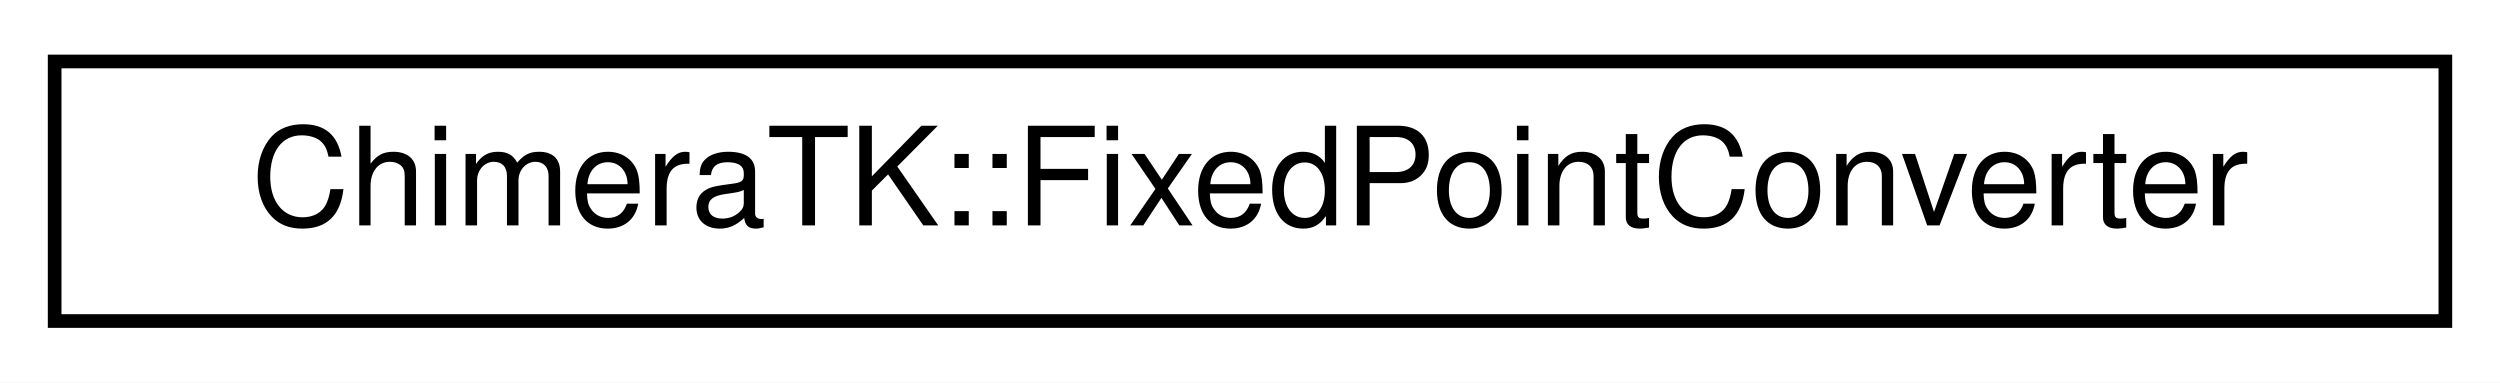
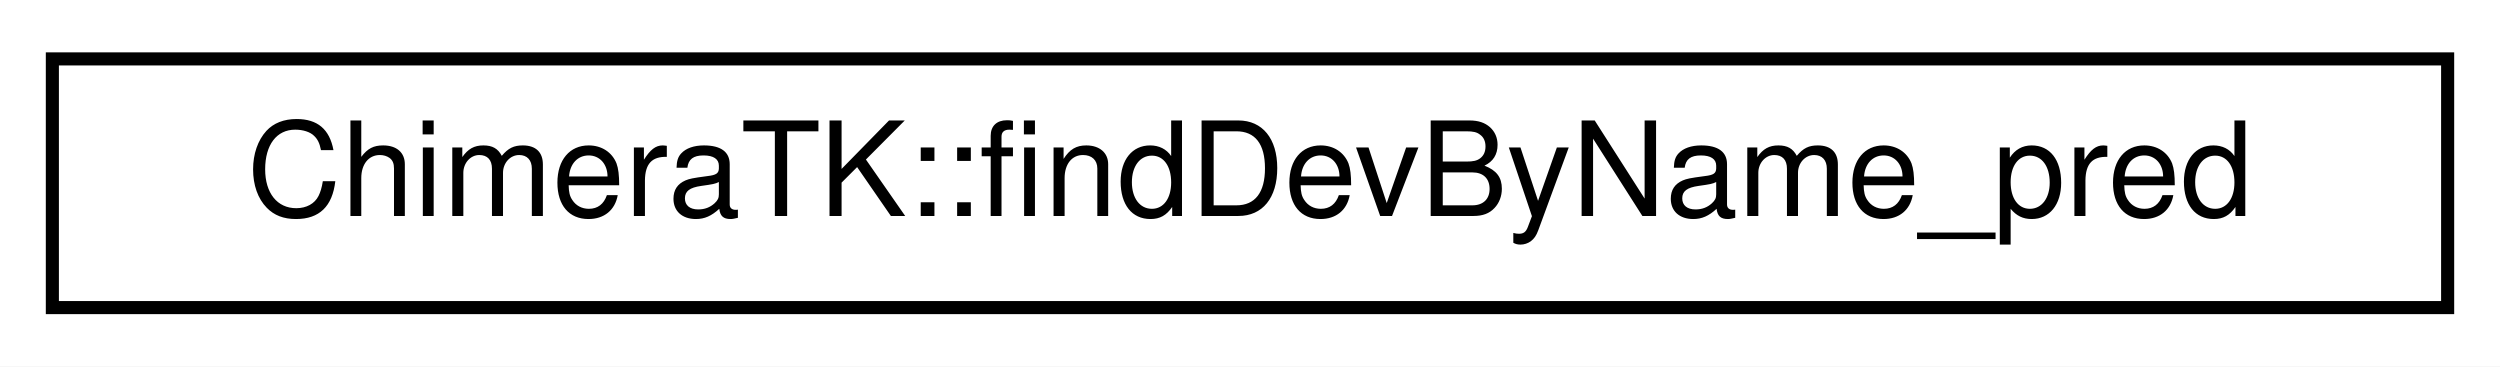
- <svg xmlns="http://www.w3.org/2000/svg" xmlns:xlink="http://www.w3.org/1999/xlink" width="183pt" height="28pt" viewBox="0.00 0.00 183.00 28.00">
+ <svg xmlns="http://www.w3.org/2000/svg" xmlns:xlink="http://www.w3.org/1999/xlink" width="191pt" height="28pt" viewBox="0.00 0.00 191.00 28.00">
  <g id="graph0" class="graph" transform="scale(1 1) rotate(0) translate(4 24)">
-     <polygon fill="#ffffff" stroke="transparent" points="-4,4 -4,-24 179,-24 179,4 -4,4" />
+     <polygon fill="#ffffff" stroke="transparent" points="-4,4 -4,-24 187,-24 187,4 -4,4" />
    <g id="node1" class="node">
      <g id="a_node1">
-         <a xlink:href="class_chimera_t_k_1_1_fixed_point_converter.html" target="_top" xlink:title="The fixed point converter provides conversion functions between a user type and up to 32 bit fixed po...">
-           <polygon fill="#ffffff" stroke="#000000" points="0,-.5 0,-19.5 175,-19.5 175,-.5 0,-.5" />
-           <text text-anchor="middle" x="87.5" y="-7.5" font-family="Helvetica,sans-Serif" font-size="10.00" fill="#000000">ChimeraTK::FixedPointConverter</text>
+         <a xlink:href="class_chimera_t_k_1_1find_dev_by_name__pred.html" target="_top" xlink:title="Provides predicate to search device by name. ">
+           <polygon fill="#ffffff" stroke="#000000" points="0,-.5 0,-19.5 183,-19.5 183,-.5 0,-.5" />
+           <text text-anchor="middle" x="91.5" y="-7.5" font-family="Helvetica,sans-Serif" font-size="10.00" fill="#000000">ChimeraTK::findDevByName_pred</text>
        </a>
      </g>
    </g>
  </g>
</svg>
